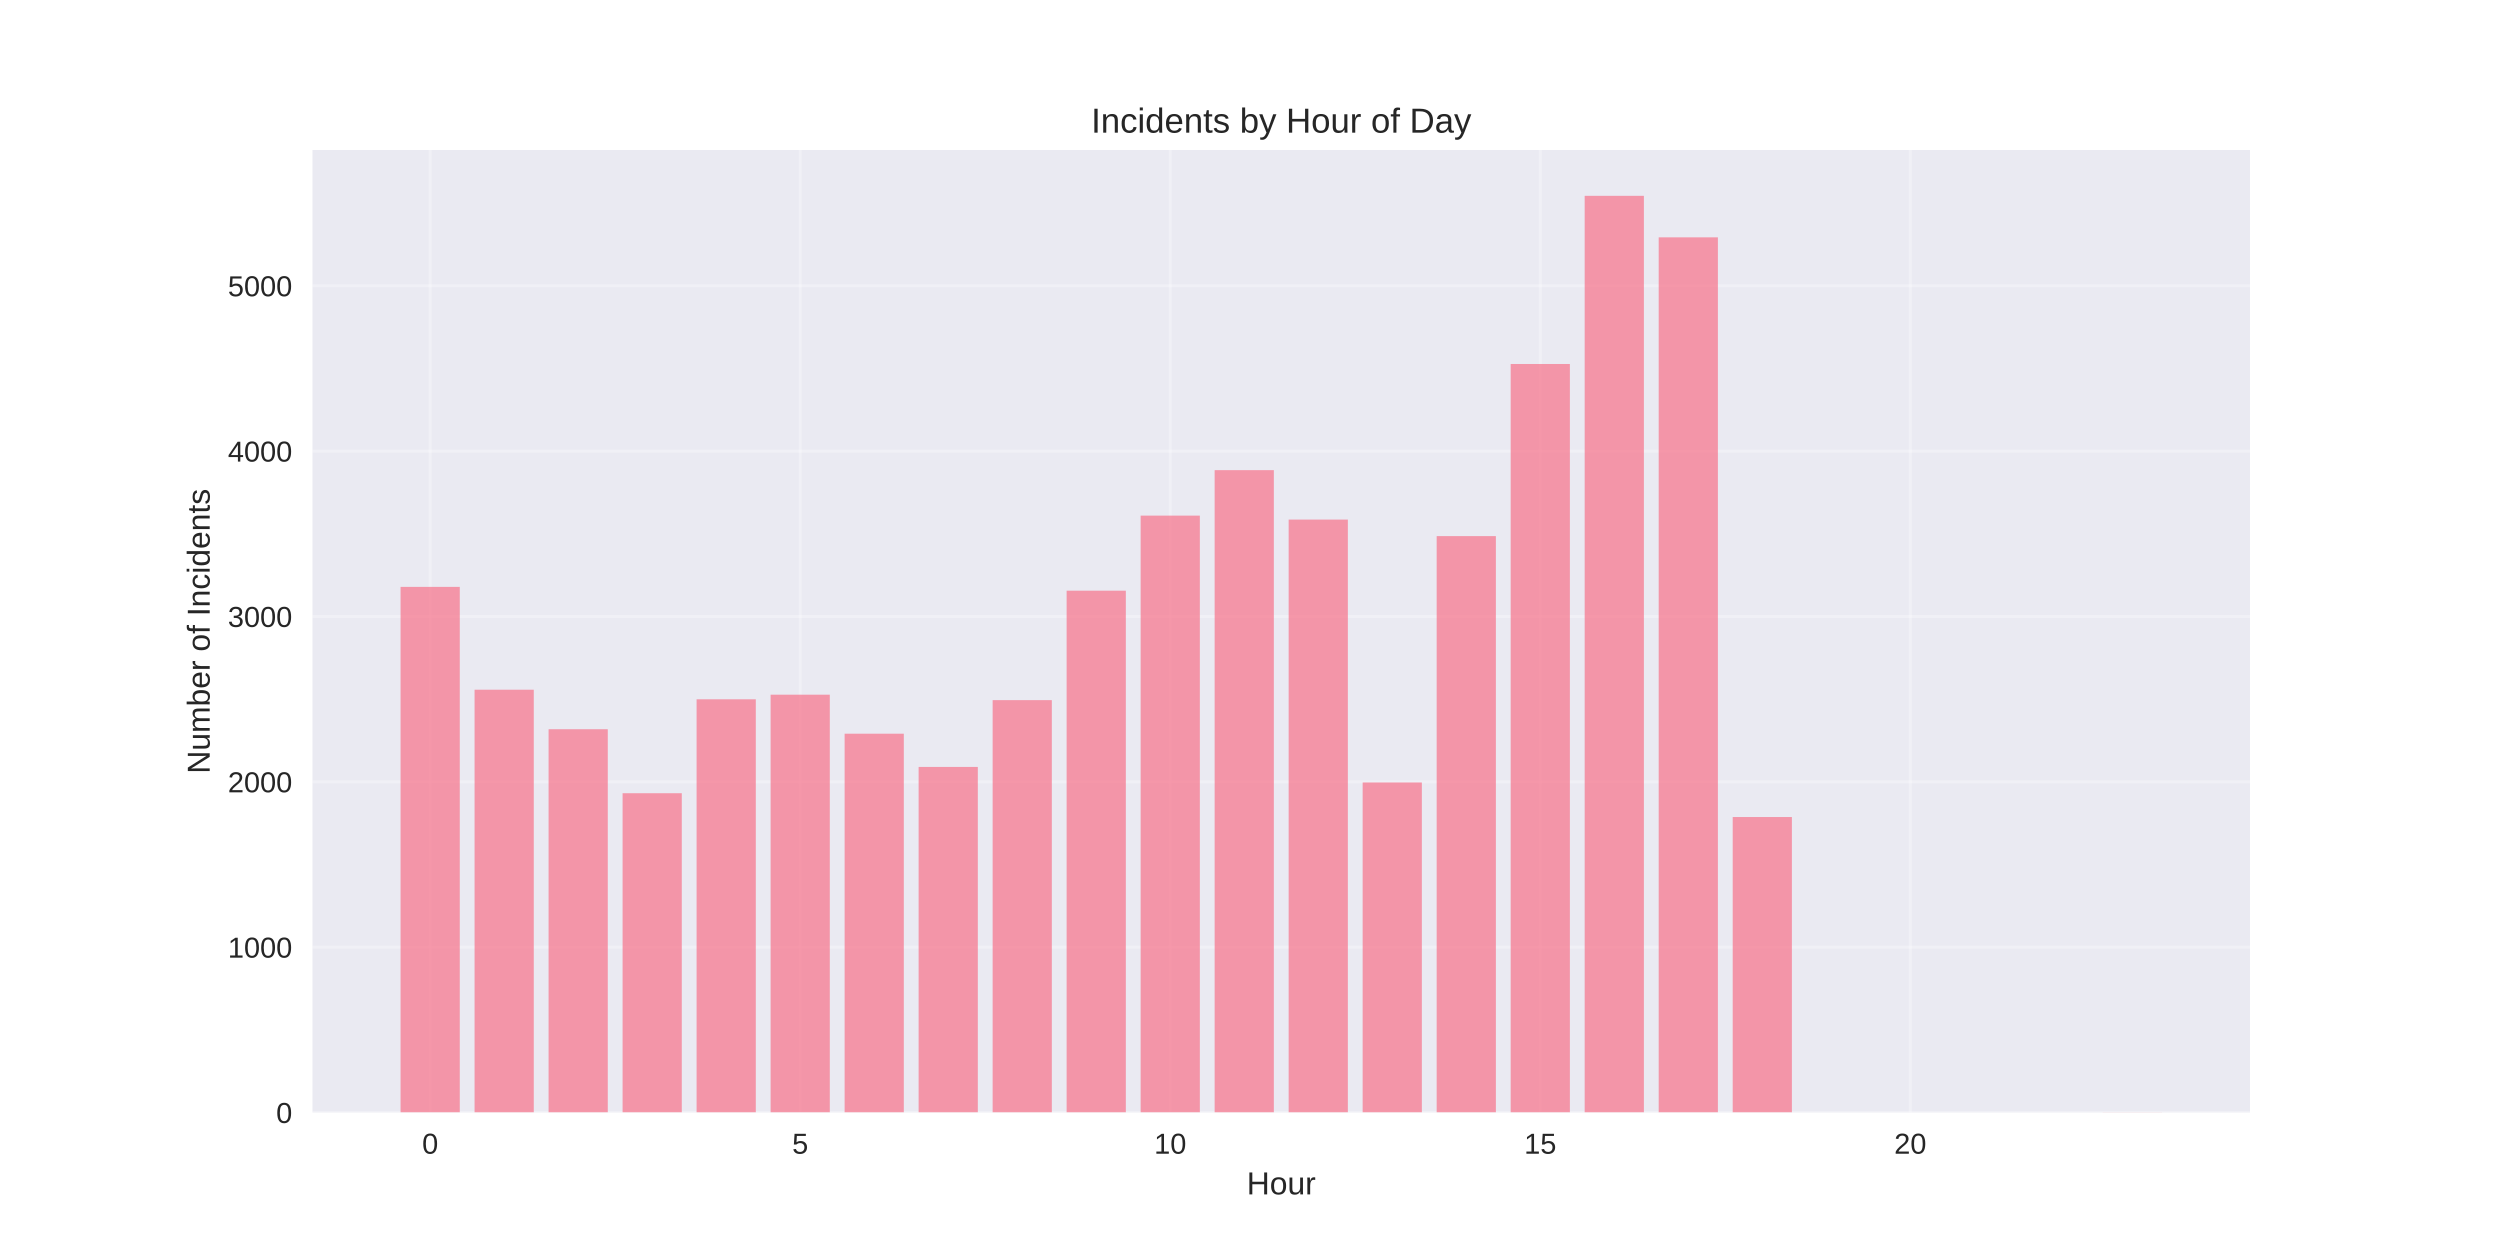
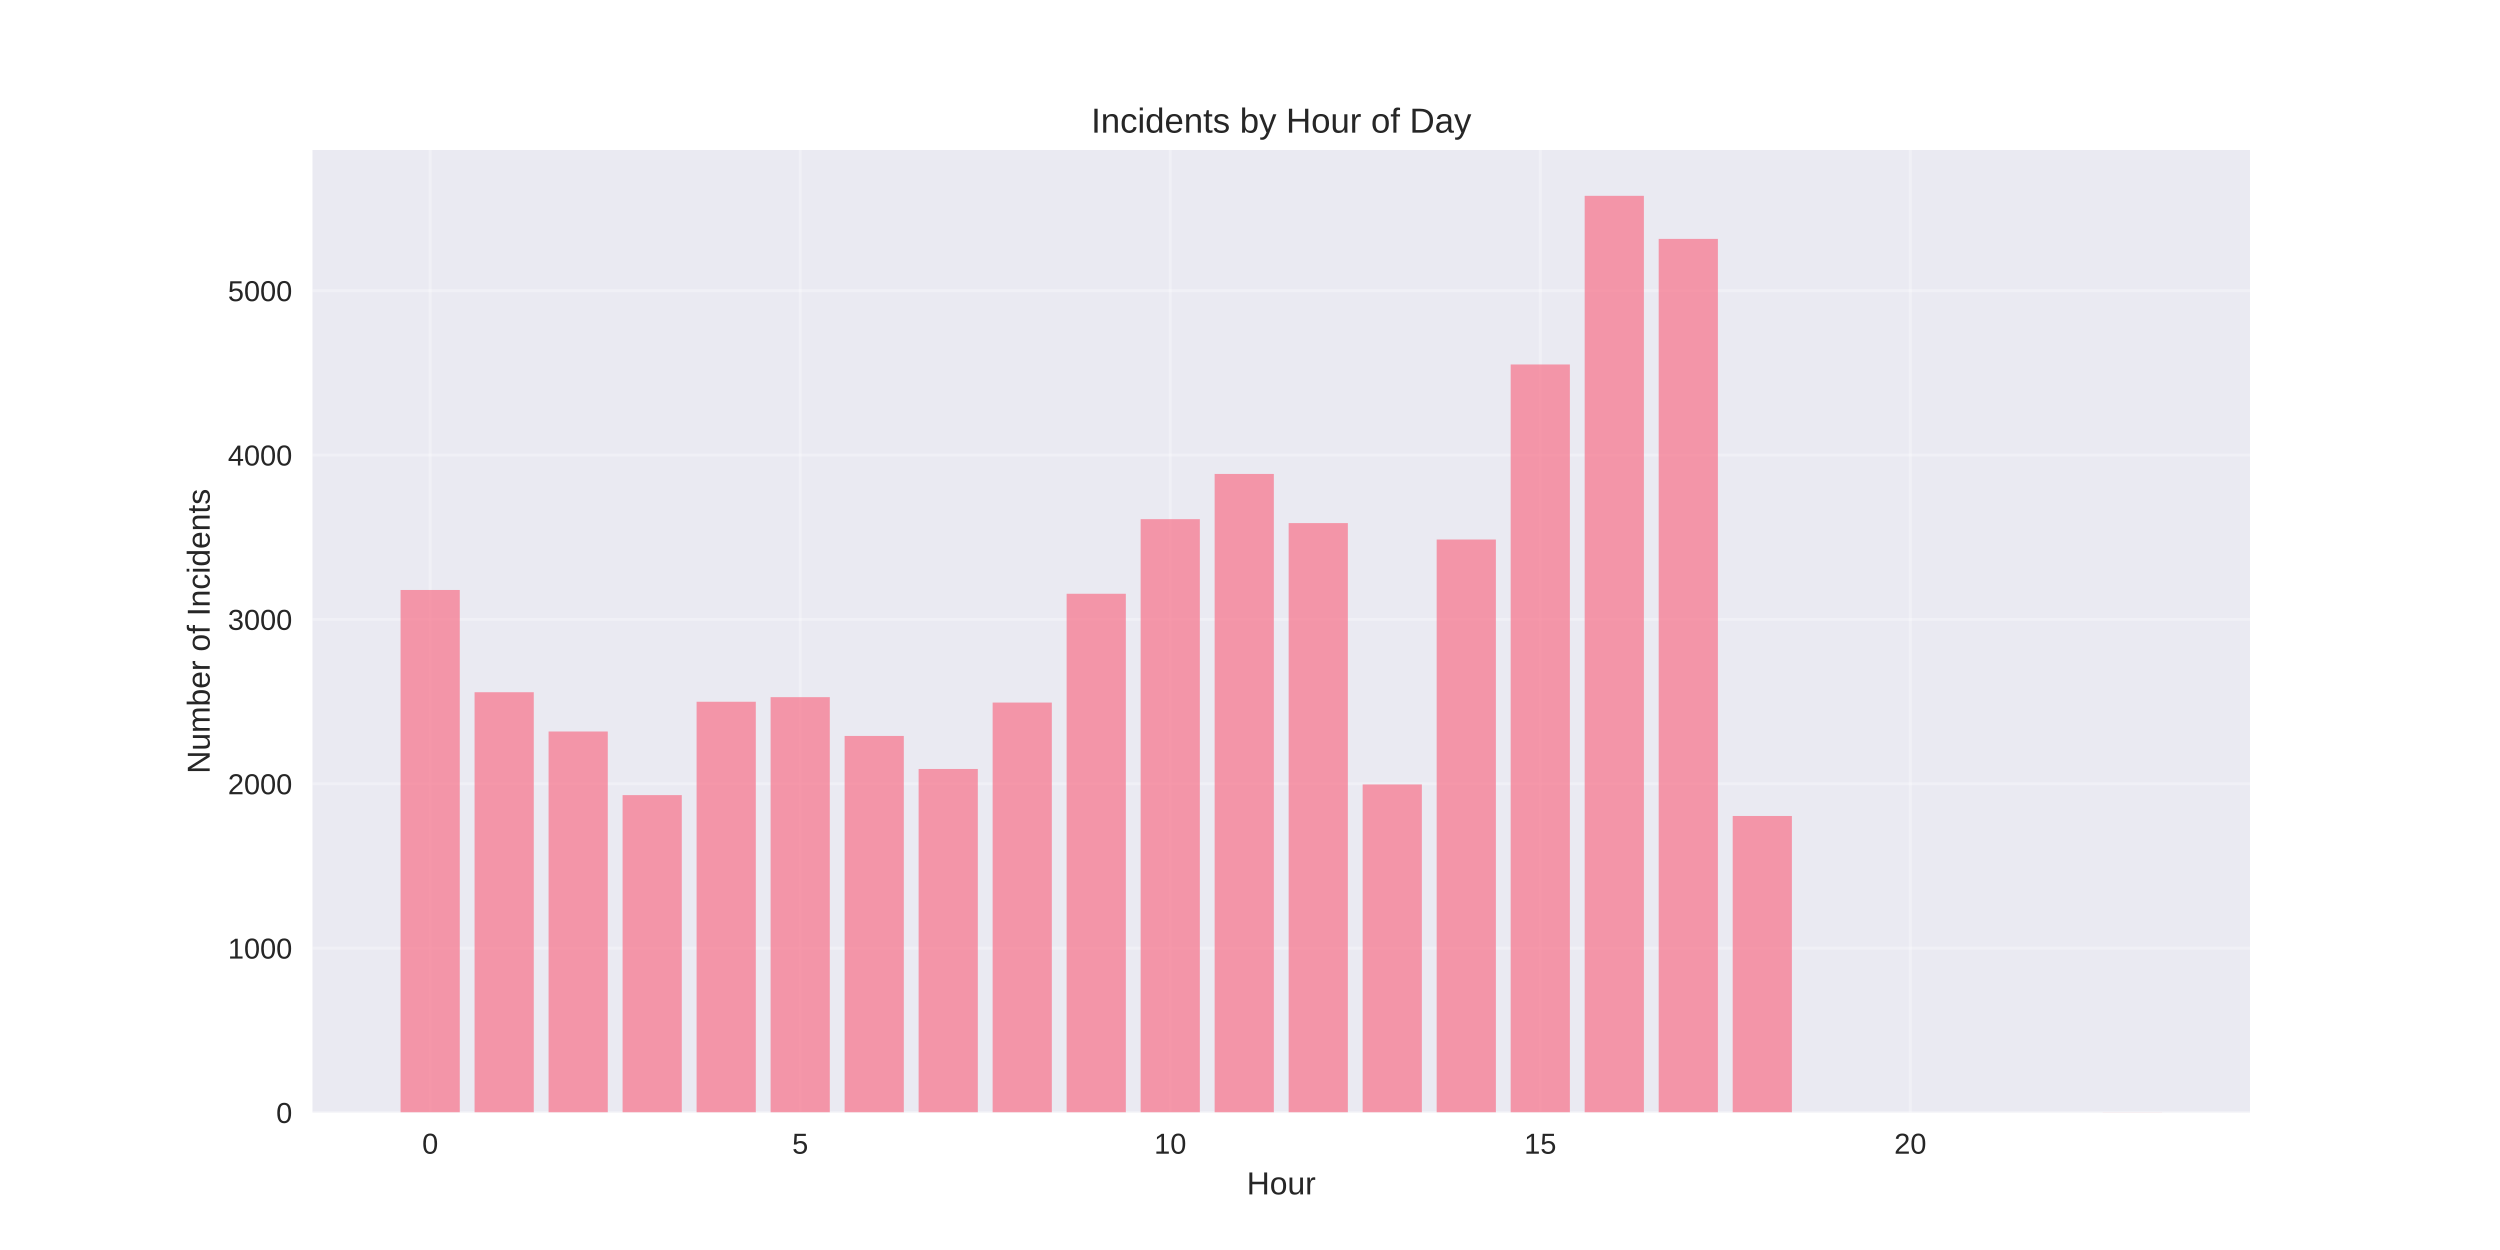
<svg xmlns="http://www.w3.org/2000/svg" width="864pt" height="432pt" viewBox="0 0 864 432" version="1.1">
  <defs>
    <style type="text/css">*{stroke-linejoin: round; stroke-linecap: butt}</style>
  </defs>
  <g id="figure_1">
    <g id="patch_1">
      <path d="M 0 432  L 864 432  L 864 0  L 0 0  z " style="fill: #ffffff" />
    </g>
    <g id="axes_1">
      <g id="patch_2">
        <path d="M 108 384.48  L 777.6 384.48  L 777.6 51.84  L 108 51.84  z " style="fill: #eaeaf2" />
      </g>
      <g id="matplotlib.axis_1">
        <g id="xtick_1">
          <g id="line2d_1">
-             <path d="M 148.667 384.48  L 148.667 51.84  " clip-path="url(#p6ab5456fd5)" style="fill: none; stroke: #ffffff; stroke-opacity: 0.3; stroke-linecap: round" />
+             <path d="M 148.667 384.48  L 148.667 51.84  " clip-path="url(#p1fee0179ab)" style="fill: none; stroke: #ffffff; stroke-opacity: 0.3; stroke-linecap: round" />
          </g>
          <g id="line2d_2" />
          <g id="text_1">
            <text style="fill: #262626; font: 10px 'Arial', 'Liberation Sans', 'DejaVu Sans', 'Bitstream Vera Sans', sans-serif; text-anchor: middle" x="148.667" y="398.727" transform="rotate(-0 148.6671 398.7269)">0</text>
          </g>
        </g>
        <g id="xtick_2">
          <g id="line2d_3">
-             <path d="M 276.551 384.48  L 276.551 51.84  " clip-path="url(#p6ab5456fd5)" style="fill: none; stroke: #ffffff; stroke-opacity: 0.3; stroke-linecap: round" />
+             <path d="M 276.551 384.48  L 276.551 51.84  " clip-path="url(#p1fee0179ab)" style="fill: none; stroke: #ffffff; stroke-opacity: 0.3; stroke-linecap: round" />
          </g>
          <g id="line2d_4" />
          <g id="text_2">
            <text style="fill: #262626; font: 10px 'Arial', 'Liberation Sans', 'DejaVu Sans', 'Bitstream Vera Sans', sans-serif; text-anchor: middle" x="276.551" y="398.727" transform="rotate(-0 276.551 398.7269)">5</text>
          </g>
        </g>
        <g id="xtick_3">
          <g id="line2d_5">
-             <path d="M 404.435 384.48  L 404.435 51.84  " clip-path="url(#p6ab5456fd5)" style="fill: none; stroke: #ffffff; stroke-opacity: 0.3; stroke-linecap: round" />
+             <path d="M 404.435 384.48  L 404.435 51.84  " clip-path="url(#p1fee0179ab)" style="fill: none; stroke: #ffffff; stroke-opacity: 0.3; stroke-linecap: round" />
          </g>
          <g id="line2d_6" />
          <g id="text_3">
            <text style="fill: #262626; font: 10px 'Arial', 'Liberation Sans', 'DejaVu Sans', 'Bitstream Vera Sans', sans-serif; text-anchor: middle" x="404.435" y="398.727" transform="rotate(-0 404.4348 398.7269)">10</text>
          </g>
        </g>
        <g id="xtick_4">
          <g id="line2d_7">
-             <path d="M 532.319 384.48  L 532.319 51.84  " clip-path="url(#p6ab5456fd5)" style="fill: none; stroke: #ffffff; stroke-opacity: 0.3; stroke-linecap: round" />
+             <path d="M 532.319 384.48  L 532.319 51.84  " clip-path="url(#p1fee0179ab)" style="fill: none; stroke: #ffffff; stroke-opacity: 0.3; stroke-linecap: round" />
          </g>
          <g id="line2d_8" />
          <g id="text_4">
            <text style="fill: #262626; font: 10px 'Arial', 'Liberation Sans', 'DejaVu Sans', 'Bitstream Vera Sans', sans-serif; text-anchor: middle" x="532.319" y="398.727" transform="rotate(-0 532.3187 398.7269)">15</text>
          </g>
        </g>
        <g id="xtick_5">
          <g id="line2d_9">
-             <path d="M 660.203 384.48  L 660.203 51.84  " clip-path="url(#p6ab5456fd5)" style="fill: none; stroke: #ffffff; stroke-opacity: 0.3; stroke-linecap: round" />
+             <path d="M 660.203 384.48  L 660.203 51.84  " clip-path="url(#p1fee0179ab)" style="fill: none; stroke: #ffffff; stroke-opacity: 0.3; stroke-linecap: round" />
          </g>
          <g id="line2d_10" />
          <g id="text_5">
            <text style="fill: #262626; font: 10px 'Arial', 'Liberation Sans', 'DejaVu Sans', 'Bitstream Vera Sans', sans-serif; text-anchor: middle" x="660.203" y="398.727" transform="rotate(-0 660.2026 398.7269)">20</text>
          </g>
        </g>
        <g id="text_6">
          <text style="fill: #262626; font: 11px 'Arial', 'Liberation Sans', 'DejaVu Sans', 'Bitstream Vera Sans', sans-serif; text-anchor: middle" x="442.8" y="412.773" transform="rotate(-0 442.8 412.7734)">Hour</text>
        </g>
      </g>
      <g id="matplotlib.axis_2">
        <g id="ytick_1">
          <g id="line2d_11">
-             <path d="M 108 384.48  L 777.6 384.48  " clip-path="url(#p6ab5456fd5)" style="fill: none; stroke: #ffffff; stroke-opacity: 0.3; stroke-linecap: round" />
+             <path d="M 108 384.48  L 777.6 384.48  " clip-path="url(#p1fee0179ab)" style="fill: none; stroke: #ffffff; stroke-opacity: 0.3; stroke-linecap: round" />
          </g>
          <g id="line2d_12" />
          <g id="text_7">
            <text style="fill: #262626; font: 10px 'Arial', 'Liberation Sans', 'DejaVu Sans', 'Bitstream Vera Sans', sans-serif; text-anchor: end" x="101" y="388.103" transform="rotate(-0 101 388.1034)">0</text>
          </g>
        </g>
        <g id="ytick_2">
          <g id="line2d_13">
-             <path d="M 108 327.337  L 777.6 327.337  " clip-path="url(#p6ab5456fd5)" style="fill: none; stroke: #ffffff; stroke-opacity: 0.3; stroke-linecap: round" />
+             <path d="M 108 327.675  L 777.6 327.675  " clip-path="url(#p1fee0179ab)" style="fill: none; stroke: #ffffff; stroke-opacity: 0.3; stroke-linecap: round" />
          </g>
          <g id="line2d_14" />
          <g id="text_8">
-             <text style="fill: #262626; font: 10px 'Arial', 'Liberation Sans', 'DejaVu Sans', 'Bitstream Vera Sans', sans-serif; text-anchor: end" x="101" y="330.961" transform="rotate(-0 101 330.9606)">1000</text>
+             <text style="fill: #262626; font: 10px 'Arial', 'Liberation Sans', 'DejaVu Sans', 'Bitstream Vera Sans', sans-serif; text-anchor: end" x="101" y="331.299" transform="rotate(-0 101 331.2987)">1000</text>
          </g>
        </g>
        <g id="ytick_3">
          <g id="line2d_15">
-             <path d="M 108 270.194  L 777.6 270.194  " clip-path="url(#p6ab5456fd5)" style="fill: none; stroke: #ffffff; stroke-opacity: 0.3; stroke-linecap: round" />
+             <path d="M 108 270.871  L 777.6 270.871  " clip-path="url(#p1fee0179ab)" style="fill: none; stroke: #ffffff; stroke-opacity: 0.3; stroke-linecap: round" />
          </g>
          <g id="line2d_16" />
          <g id="text_9">
-             <text style="fill: #262626; font: 10px 'Arial', 'Liberation Sans', 'DejaVu Sans', 'Bitstream Vera Sans', sans-serif; text-anchor: end" x="101" y="273.818" transform="rotate(-0 101 273.8177)">2000</text>
+             <text style="fill: #262626; font: 10px 'Arial', 'Liberation Sans', 'DejaVu Sans', 'Bitstream Vera Sans', sans-serif; text-anchor: end" x="101" y="274.494" transform="rotate(-0 101 274.494)">2000</text>
          </g>
        </g>
        <g id="ytick_4">
          <g id="line2d_17">
-             <path d="M 108 213.051  L 777.6 213.051  " clip-path="url(#p6ab5456fd5)" style="fill: none; stroke: #ffffff; stroke-opacity: 0.3; stroke-linecap: round" />
+             <path d="M 108 214.066  L 777.6 214.066  " clip-path="url(#p1fee0179ab)" style="fill: none; stroke: #ffffff; stroke-opacity: 0.3; stroke-linecap: round" />
          </g>
          <g id="line2d_18" />
          <g id="text_10">
-             <text style="fill: #262626; font: 10px 'Arial', 'Liberation Sans', 'DejaVu Sans', 'Bitstream Vera Sans', sans-serif; text-anchor: end" x="101" y="216.675" transform="rotate(-0 101 216.6749)">3000</text>
+             <text style="fill: #262626; font: 10px 'Arial', 'Liberation Sans', 'DejaVu Sans', 'Bitstream Vera Sans', sans-serif; text-anchor: end" x="101" y="217.689" transform="rotate(-0 101 217.6892)">3000</text>
          </g>
        </g>
        <g id="ytick_5">
          <g id="line2d_19">
-             <path d="M 108 155.909  L 777.6 155.909  " clip-path="url(#p6ab5456fd5)" style="fill: none; stroke: #ffffff; stroke-opacity: 0.3; stroke-linecap: round" />
+             <path d="M 108 157.261  L 777.6 157.261  " clip-path="url(#p1fee0179ab)" style="fill: none; stroke: #ffffff; stroke-opacity: 0.3; stroke-linecap: round" />
          </g>
          <g id="line2d_20" />
          <g id="text_11">
-             <text style="fill: #262626; font: 10px 'Arial', 'Liberation Sans', 'DejaVu Sans', 'Bitstream Vera Sans', sans-serif; text-anchor: end" x="101" y="159.532" transform="rotate(-0 101 159.532)">4000</text>
+             <text style="fill: #262626; font: 10px 'Arial', 'Liberation Sans', 'DejaVu Sans', 'Bitstream Vera Sans', sans-serif; text-anchor: end" x="101" y="160.885" transform="rotate(-0 101 160.8845)">4000</text>
          </g>
        </g>
        <g id="ytick_6">
          <g id="line2d_21">
-             <path d="M 108 98.766  L 777.6 98.766  " clip-path="url(#p6ab5456fd5)" style="fill: none; stroke: #ffffff; stroke-opacity: 0.3; stroke-linecap: round" />
+             <path d="M 108 100.456  L 777.6 100.456  " clip-path="url(#p1fee0179ab)" style="fill: none; stroke: #ffffff; stroke-opacity: 0.3; stroke-linecap: round" />
          </g>
          <g id="line2d_22" />
          <g id="text_12">
-             <text style="fill: #262626; font: 10px 'Arial', 'Liberation Sans', 'DejaVu Sans', 'Bitstream Vera Sans', sans-serif; text-anchor: end" x="101" y="102.389" transform="rotate(-0 101 102.3892)">5000</text>
+             <text style="fill: #262626; font: 10px 'Arial', 'Liberation Sans', 'DejaVu Sans', 'Bitstream Vera Sans', sans-serif; text-anchor: end" x="101" y="104.08" transform="rotate(-0 101 104.0798)">5000</text>
          </g>
        </g>
        <g id="text_13">
          <text style="fill: #262626; font: 11px 'Arial', 'Liberation Sans', 'DejaVu Sans', 'Bitstream Vera Sans', sans-serif; text-anchor: middle" x="72.474" y="218.16" transform="rotate(-90 72.47375 218.16)">Number of Incidents</text>
        </g>
      </g>
      <g id="patch_3">
-         <path d="M 138.436 384.48  L 158.898 384.48  L 158.898 202.823  L 138.436 202.823  z " clip-path="url(#p6ab5456fd5)" style="fill: #f77189; opacity: 0.7" />
+         <path d="M 138.436 384.48  L 158.898 384.48  L 158.898 203.898  L 138.436 203.898  z " clip-path="url(#p1fee0179ab)" style="fill: #f77189; opacity: 0.7" />
      </g>
      <g id="patch_4">
-         <path d="M 164.013 384.48  L 184.475 384.48  L 184.475 238.366  L 164.013 238.366  z " clip-path="url(#p6ab5456fd5)" style="fill: #f77189; opacity: 0.7" />
+         <path d="M 164.013 384.48  L 184.475 384.48  L 184.475 239.23  L 164.013 239.23  z " clip-path="url(#p1fee0179ab)" style="fill: #f77189; opacity: 0.7" />
      </g>
      <g id="patch_5">
-         <path d="M 189.59 384.48  L 210.051 384.48  L 210.051 252.023  L 189.59 252.023  z " clip-path="url(#p6ab5456fd5)" style="fill: #f77189; opacity: 0.7" />
+         <path d="M 189.59 384.48  L 210.051 384.48  L 210.051 252.807  L 189.59 252.807  z " clip-path="url(#p1fee0179ab)" style="fill: #f77189; opacity: 0.7" />
      </g>
      <g id="patch_6">
-         <path d="M 215.167 384.48  L 235.628 384.48  L 235.628 274.137  L 215.167 274.137  z " clip-path="url(#p6ab5456fd5)" style="fill: #f77189; opacity: 0.7" />
+         <path d="M 215.167 384.48  L 235.628 384.48  L 235.628 274.79  L 215.167 274.79  z " clip-path="url(#p1fee0179ab)" style="fill: #f77189; opacity: 0.7" />
      </g>
      <g id="patch_7">
-         <path d="M 240.743 384.48  L 261.205 384.48  L 261.205 241.68  L 240.743 241.68  z " clip-path="url(#p6ab5456fd5)" style="fill: #f77189; opacity: 0.7" />
+         <path d="M 240.743 384.48  L 261.205 384.48  L 261.205 242.525  L 240.743 242.525  z " clip-path="url(#p1fee0179ab)" style="fill: #f77189; opacity: 0.7" />
      </g>
      <g id="patch_8">
-         <path d="M 266.32 384.48  L 286.782 384.48  L 286.782 240.08  L 266.32 240.08  z " clip-path="url(#p6ab5456fd5)" style="fill: #f77189; opacity: 0.7" />
+         <path d="M 266.32 384.48  L 286.782 384.48  L 286.782 240.934  L 266.32 240.934  z " clip-path="url(#p1fee0179ab)" style="fill: #f77189; opacity: 0.7" />
      </g>
      <g id="patch_9">
-         <path d="M 291.897 384.48  L 312.358 384.48  L 312.358 253.566  L 291.897 253.566  z " clip-path="url(#p6ab5456fd5)" style="fill: #f77189; opacity: 0.7" />
+         <path d="M 291.897 384.48  L 312.358 384.48  L 312.358 254.34  L 291.897 254.34  z " clip-path="url(#p1fee0179ab)" style="fill: #f77189; opacity: 0.7" />
      </g>
      <g id="patch_10">
-         <path d="M 317.474 384.48  L 337.935 384.48  L 337.935 265.051  L 317.474 265.051  z " clip-path="url(#p6ab5456fd5)" style="fill: #f77189; opacity: 0.7" />
+         <path d="M 317.474 384.48  L 337.935 384.48  L 337.935 265.758  L 317.474 265.758  z " clip-path="url(#p1fee0179ab)" style="fill: #f77189; opacity: 0.7" />
      </g>
      <g id="patch_11">
-         <path d="M 343.051 384.48  L 363.512 384.48  L 363.512 241.966  L 343.051 241.966  z " clip-path="url(#p6ab5456fd5)" style="fill: #f77189; opacity: 0.7" />
+         <path d="M 343.051 384.48  L 363.512 384.48  L 363.512 242.809  L 343.051 242.809  z " clip-path="url(#p1fee0179ab)" style="fill: #f77189; opacity: 0.7" />
      </g>
      <g id="patch_12">
-         <path d="M 368.627 384.48  L 389.089 384.48  L 389.089 204.137  L 368.627 204.137  z " clip-path="url(#p6ab5456fd5)" style="fill: #f77189; opacity: 0.7" />
+         <path d="M 368.627 384.48  L 389.089 384.48  L 389.089 205.204  L 368.627 205.204  z " clip-path="url(#p1fee0179ab)" style="fill: #f77189; opacity: 0.7" />
      </g>
      <g id="patch_13">
-         <path d="M 394.204 384.48  L 414.666 384.48  L 414.666 178.194  L 394.204 178.194  z " clip-path="url(#p6ab5456fd5)" style="fill: #f77189; opacity: 0.7" />
+         <path d="M 394.204 384.48  L 414.666 384.48  L 414.666 179.415  L 394.204 179.415  z " clip-path="url(#p1fee0179ab)" style="fill: #f77189; opacity: 0.7" />
      </g>
      <g id="patch_14">
-         <path d="M 419.781 384.48  L 440.242 384.48  L 440.242 162.48  L 419.781 162.48  z " clip-path="url(#p6ab5456fd5)" style="fill: #f77189; opacity: 0.7" />
+         <path d="M 419.781 384.48  L 440.242 384.48  L 440.242 163.794  L 419.781 163.794  z " clip-path="url(#p1fee0179ab)" style="fill: #f77189; opacity: 0.7" />
      </g>
      <g id="patch_15">
-         <path d="M 445.358 384.48  L 465.819 384.48  L 465.819 179.566  L 445.358 179.566  z " clip-path="url(#p6ab5456fd5)" style="fill: #f77189; opacity: 0.7" />
+         <path d="M 445.358 384.48  L 465.819 384.48  L 465.819 180.778  L 445.358 180.778  z " clip-path="url(#p1fee0179ab)" style="fill: #f77189; opacity: 0.7" />
      </g>
      <g id="patch_16">
-         <path d="M 470.934 384.48  L 491.396 384.48  L 491.396 270.423  L 470.934 270.423  z " clip-path="url(#p6ab5456fd5)" style="fill: #f77189; opacity: 0.7" />
+         <path d="M 470.934 384.48  L 491.396 384.48  L 491.396 271.098  L 470.934 271.098  z " clip-path="url(#p1fee0179ab)" style="fill: #f77189; opacity: 0.7" />
      </g>
      <g id="patch_17">
-         <path d="M 496.511 384.48  L 516.973 384.48  L 516.973 185.28  L 496.511 185.28  z " clip-path="url(#p6ab5456fd5)" style="fill: #f77189; opacity: 0.7" />
+         <path d="M 496.511 384.48  L 516.973 384.48  L 516.973 186.459  L 496.511 186.459  z " clip-path="url(#p1fee0179ab)" style="fill: #f77189; opacity: 0.7" />
      </g>
      <g id="patch_18">
-         <path d="M 522.088 384.48  L 542.549 384.48  L 542.549 125.794  L 522.088 125.794  z " clip-path="url(#p6ab5456fd5)" style="fill: #f77189; opacity: 0.7" />
+         <path d="M 522.088 384.48  L 542.549 384.48  L 542.549 125.962  L 522.088 125.962  z " clip-path="url(#p1fee0179ab)" style="fill: #f77189; opacity: 0.7" />
      </g>
      <g id="patch_19">
-         <path d="M 547.665 384.48  L 568.126 384.48  L 568.126 67.68  L 547.665 67.68  z " clip-path="url(#p6ab5456fd5)" style="fill: #f77189; opacity: 0.7" />
+         <path d="M 547.665 384.48  L 568.126 384.48  L 568.126 67.68  L 547.665 67.68  z " clip-path="url(#p1fee0179ab)" style="fill: #f77189; opacity: 0.7" />
      </g>
      <g id="patch_20">
-         <path d="M 573.242 384.48  L 593.703 384.48  L 593.703 82.023  L 573.242 82.023  z " clip-path="url(#p6ab5456fd5)" style="fill: #f77189; opacity: 0.7" />
+         <path d="M 573.242 384.48  L 593.703 384.48  L 593.703 82.563  L 573.242 82.563  z " clip-path="url(#p1fee0179ab)" style="fill: #f77189; opacity: 0.7" />
      </g>
      <g id="patch_21">
-         <path d="M 598.818 384.48  L 619.28 384.48  L 619.28 282.366  L 598.818 282.366  z " clip-path="url(#p6ab5456fd5)" style="fill: #f77189; opacity: 0.7" />
+         <path d="M 598.818 384.48  L 619.28 384.48  L 619.28 282.004  L 598.818 282.004  z " clip-path="url(#p1fee0179ab)" style="fill: #f77189; opacity: 0.7" />
      </g>
      <g id="patch_22">
-         <path d="M 726.702 384.48  L 747.164 384.48  L 747.164 384.423  L 726.702 384.423  z " clip-path="url(#p6ab5456fd5)" style="fill: #f77189; opacity: 0.7" />
+         <path d="M 726.702 384.48  L 747.164 384.48  L 747.164 384.423  L 726.702 384.423  z " clip-path="url(#p1fee0179ab)" style="fill: #f77189; opacity: 0.7" />
      </g>
      <g id="patch_23">
        <path d="M 108 384.48  L 108 51.84  " style="fill: none" />
      </g>
      <g id="patch_24">
        <path d="M 777.6 384.48  L 777.6 51.84  " style="fill: none" />
      </g>
      <g id="patch_25">
        <path d="M 108 384.48  L 777.6 384.48  " style="fill: none" />
      </g>
      <g id="patch_26">
        <path d="M 108 51.84  L 777.6 51.84  " style="fill: none" />
      </g>
      <g id="text_14">
        <text style="fill: #262626; font: 12px 'Arial', 'Liberation Sans', 'DejaVu Sans', 'Bitstream Vera Sans', sans-serif; text-anchor: middle" x="442.8" y="45.84" transform="rotate(-0 442.8 45.84)">Incidents by Hour of Day</text>
      </g>
    </g>
  </g>
  <defs>
-     <clipPath id="p6ab5456fd5">
+     <clipPath id="p1fee0179ab">
      <rect x="108" y="51.84" width="669.6" height="332.64" />
    </clipPath>
  </defs>
</svg>
